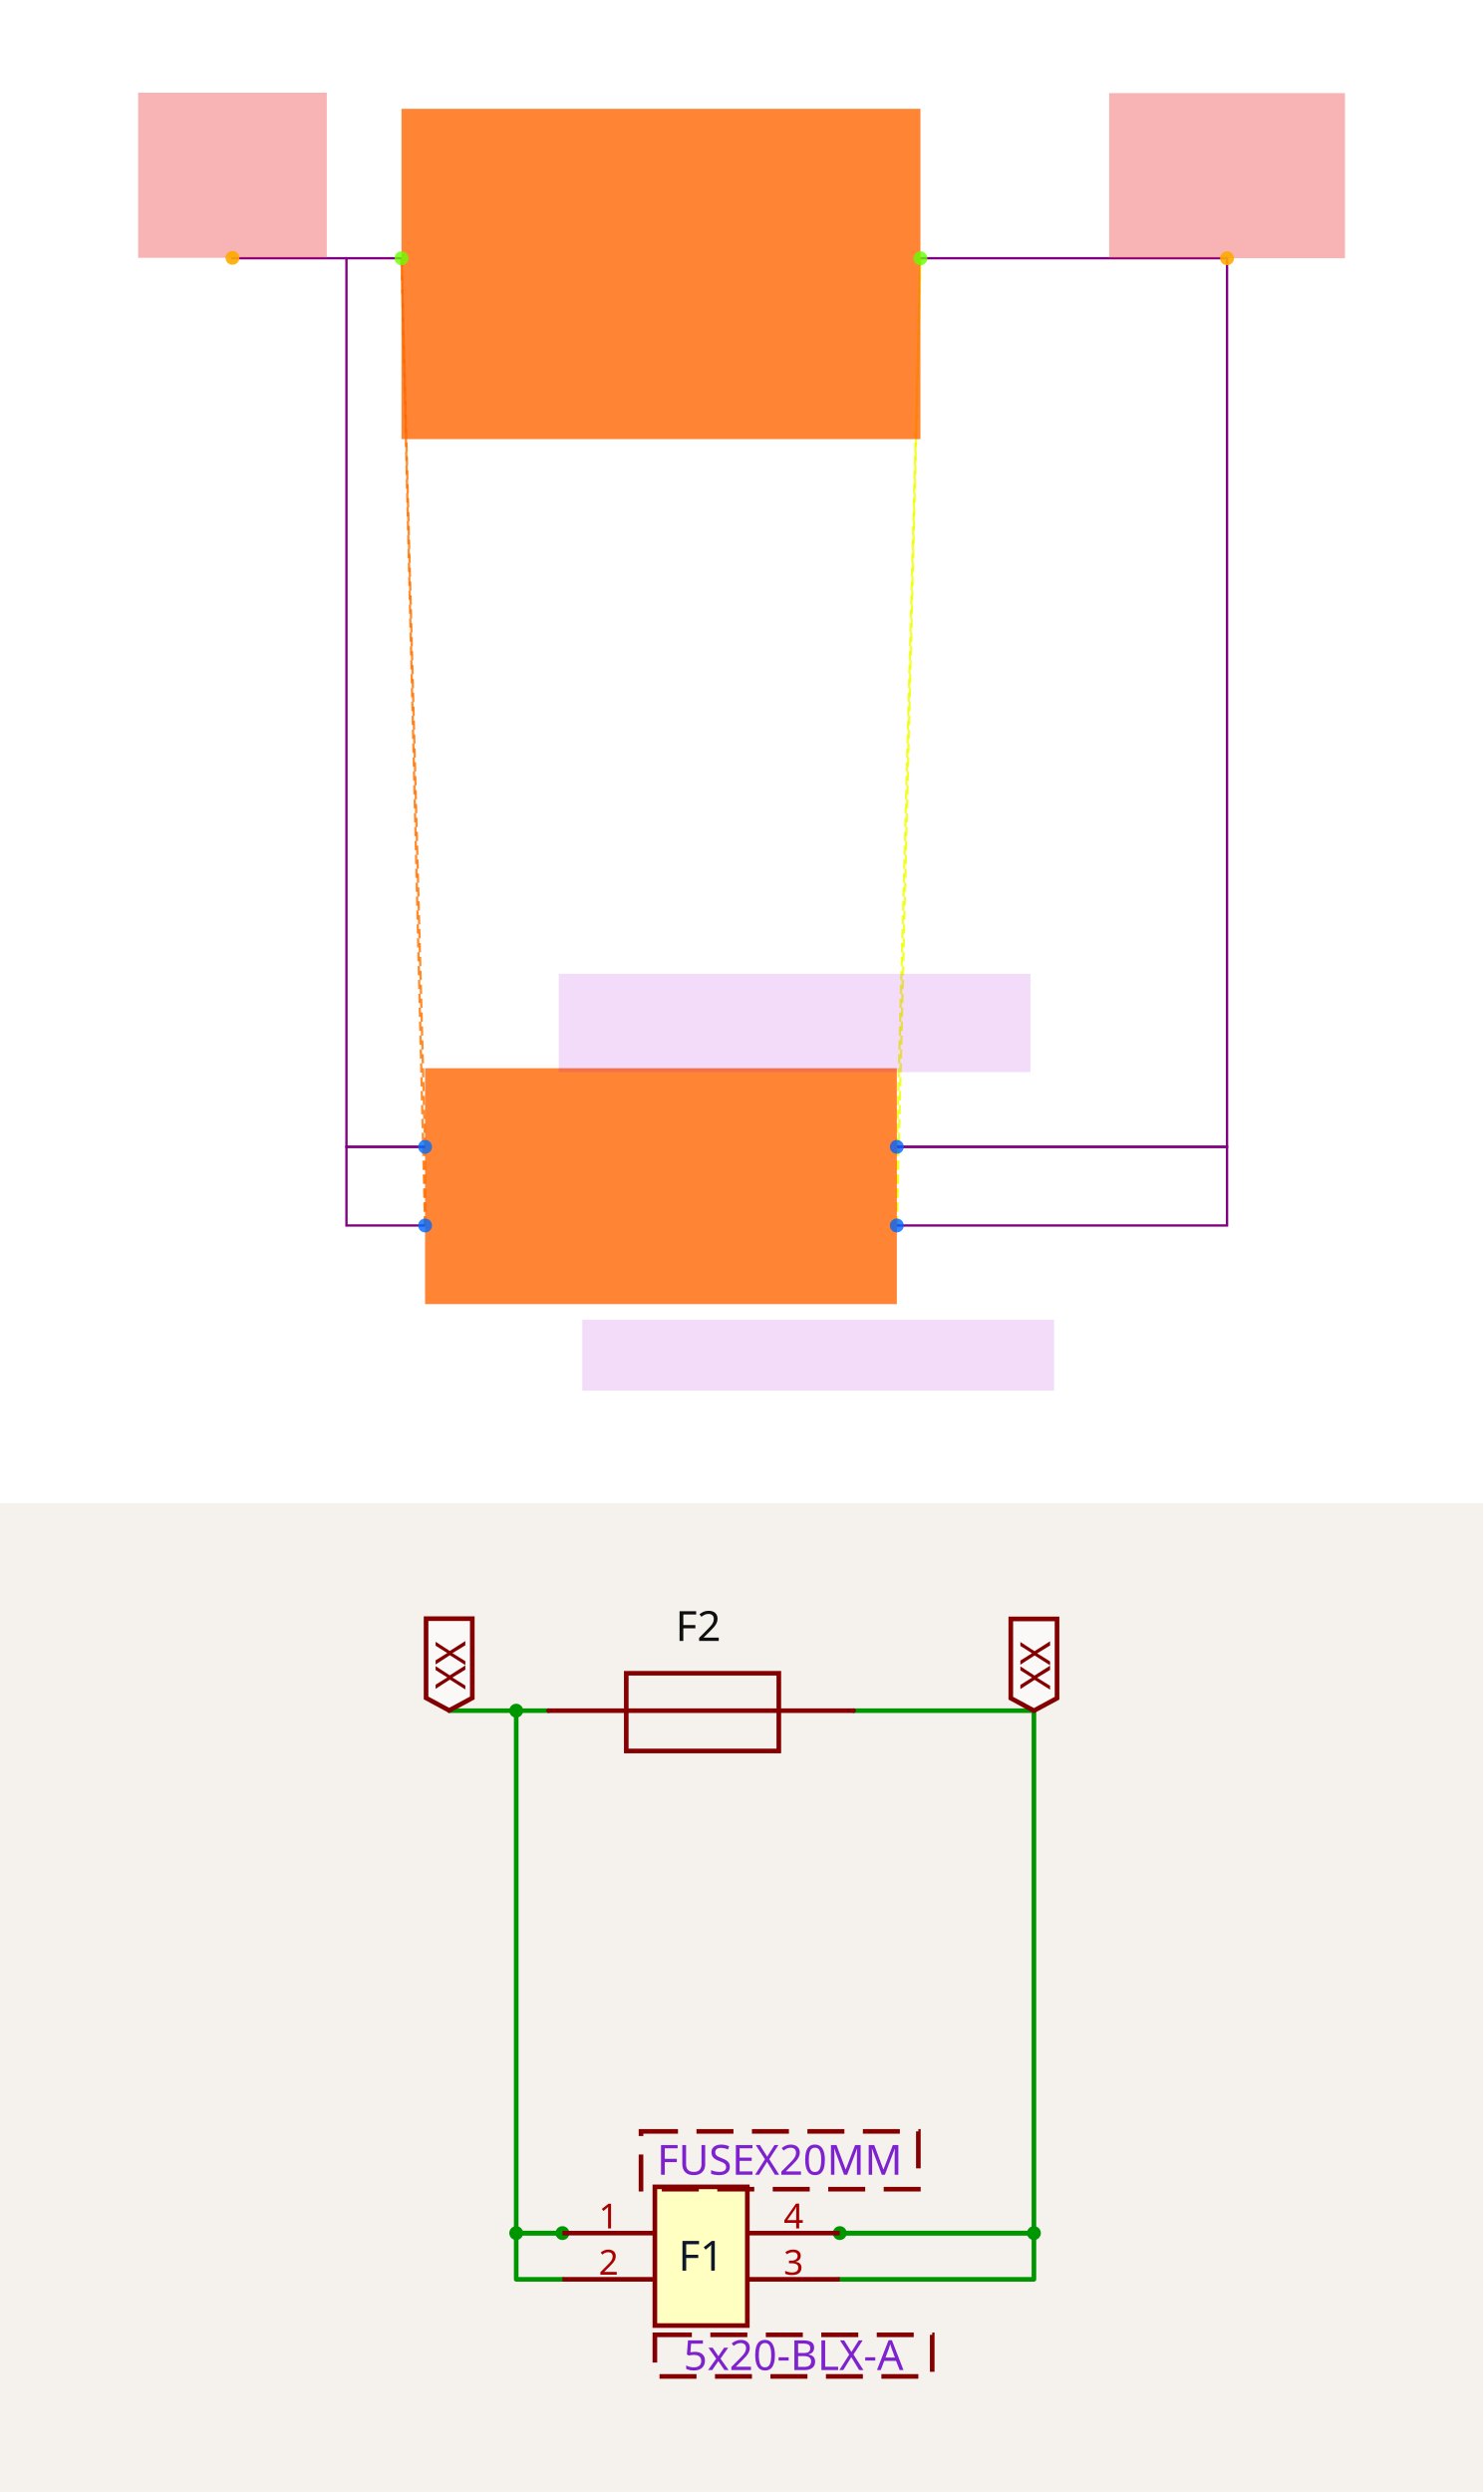
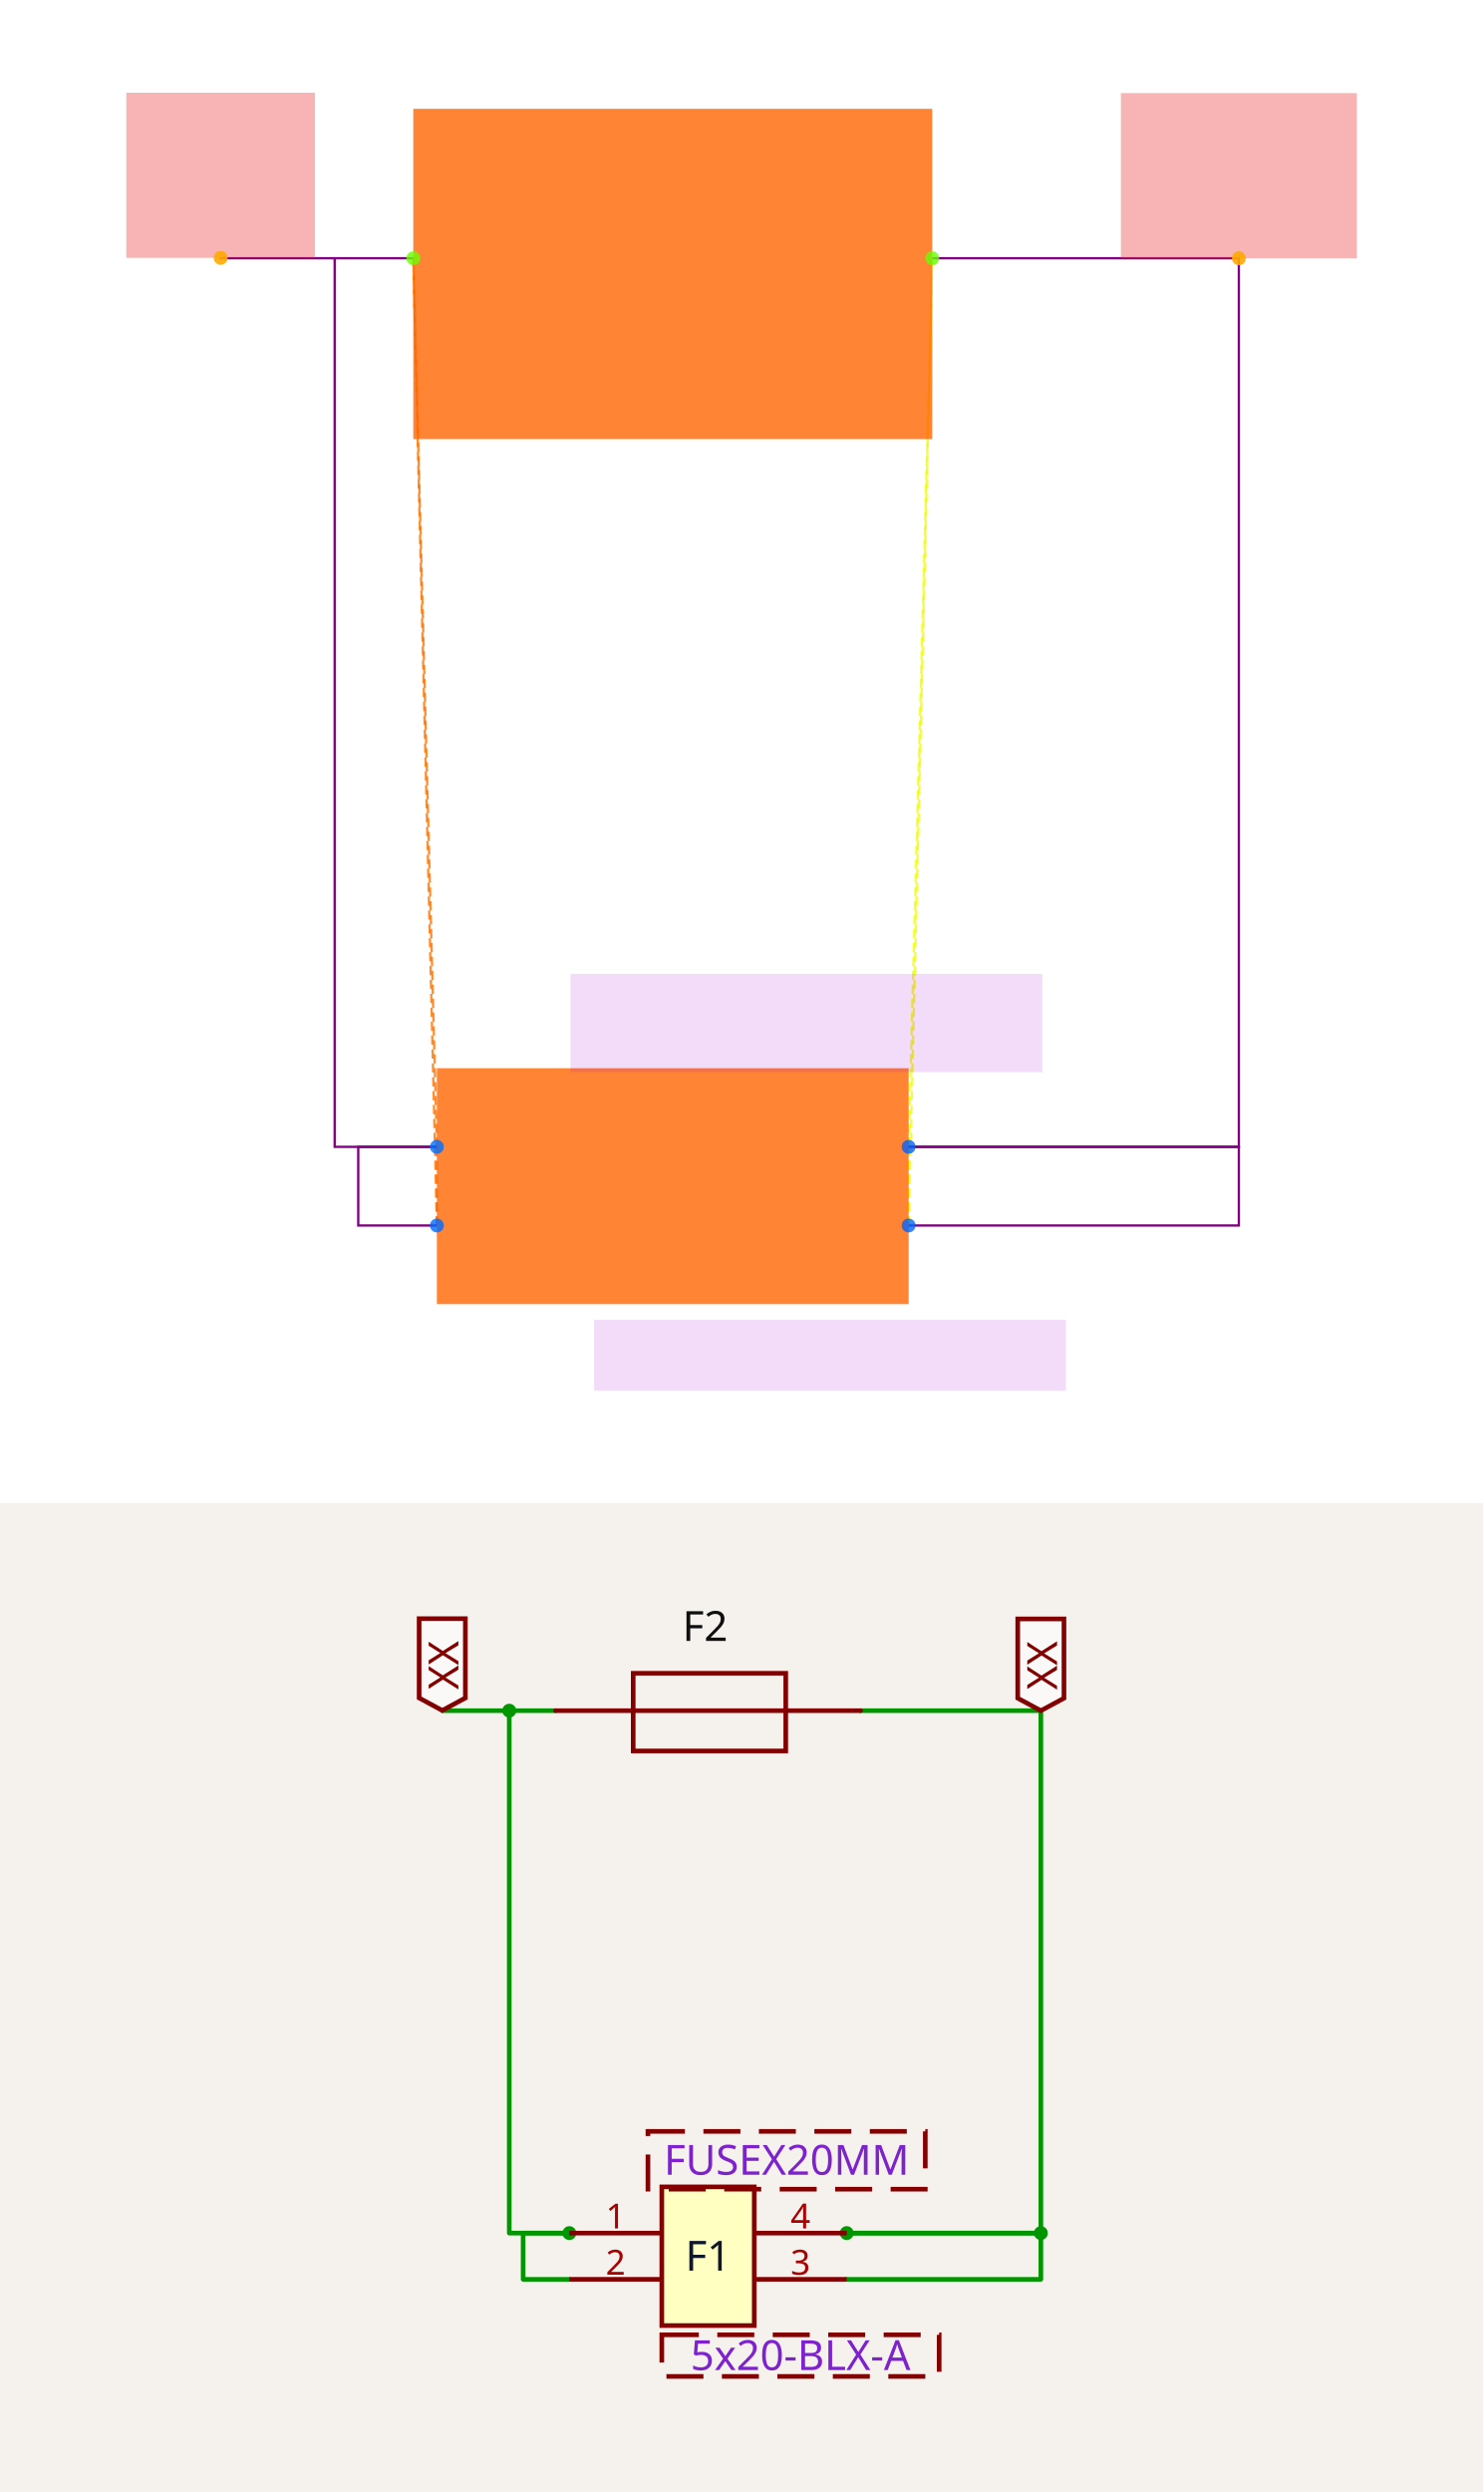
<svg xmlns="http://www.w3.org/2000/svg" width="1200" height="2016" viewBox="0 0 1200 2016" role="img" aria-label="Solver debug visualization on top and Circuit JSON schematic on the bottom">
  <g transform="translate(0, 0) scale(1.875, 1.875) translate(0, 0)">
    <rect width="100%" height="100%" fill="white" />
    <g>
-       <polyline data-points="-0.6000000000000001,0.1 -0.6000000000000001,-0.1" data-type="line" data-label="" points="183.435,494.82 183.435,528.749" fill="none" stroke="hsl(27, 100%, 50%, 0.8)" stroke-width="1px" stroke-dasharray="4 2" />
+       <polyline data-points="-0.6000000000000001,0.1 -0.6000000000000001,-0.1" data-type="line" data-label="" points="188.525,494.82 188.525,528.749" fill="none" stroke="hsl(27, 100%, 50%, 0.8)" stroke-width="1px" stroke-dasharray="4 2" />
    </g>
    <g>
-       <polyline data-points="-0.6000000000000001,0.1 -0.6599999999999999,2.36" data-type="line" data-label="" points="183.435,494.82 173.257,111.421" fill="none" stroke="hsl(27, 100%, 50%, 0.8)" stroke-width="1px" stroke-dasharray="4 2" />
+       <polyline data-points="-0.6000000000000001,0.1 -0.6599999999999999,2.36" data-type="line" data-label="" points="188.525,494.82 178.346,111.421" fill="none" stroke="hsl(27, 100%, 50%, 0.8)" stroke-width="1px" stroke-dasharray="4 2" />
    </g>
    <g>
-       <polyline data-points="-0.6000000000000001,-0.1 -0.6599999999999999,2.36" data-type="line" data-label="" points="183.435,528.749 173.257,111.421" fill="none" stroke="hsl(27, 100%, 50%, 0.8)" stroke-width="1px" stroke-dasharray="4 2" />
+       <polyline data-points="-0.6000000000000001,-0.1 -0.6599999999999999,2.36" data-type="line" data-label="" points="188.525,528.749 178.346,111.421" fill="none" stroke="hsl(27, 100%, 50%, 0.8)" stroke-width="1px" stroke-dasharray="4 2" />
    </g>
    <g>
-       <polyline data-points="0.6000000000000001,0.1 0.6000000000000001,-0.1" data-type="line" data-label="" points="387.01,494.82 387.01,528.749" fill="none" stroke="hsl(64, 100%, 50%, 0.8)" stroke-width="1px" stroke-dasharray="4 2" />
+       <polyline data-points="0.6000000000000001,0.1 0.6000000000000001,-0.1" data-type="line" data-label="" points="392.099,494.82 392.099,528.749" fill="none" stroke="hsl(64, 100%, 50%, 0.8)" stroke-width="1px" stroke-dasharray="4 2" />
    </g>
    <g>
-       <polyline data-points="0.6000000000000001,0.1 0.6599999999999999,2.36" data-type="line" data-label="" points="387.01,494.82 397.189,111.421" fill="none" stroke="hsl(64, 100%, 50%, 0.8)" stroke-width="1px" stroke-dasharray="4 2" />
+       <polyline data-points="0.6000000000000001,0.1 0.6599999999999999,2.36" data-type="line" data-label="" points="392.099,494.82 402.278,111.421" fill="none" stroke="hsl(64, 100%, 50%, 0.8)" stroke-width="1px" stroke-dasharray="4 2" />
    </g>
    <g>
-       <polyline data-points="0.6000000000000001,-0.1 0.6599999999999999,2.36" data-type="line" data-label="" points="387.01,528.749 397.189,111.421" fill="none" stroke="hsl(64, 100%, 50%, 0.8)" stroke-width="1px" stroke-dasharray="4 2" />
+       <polyline data-points="0.6000000000000001,-0.1 0.6599999999999999,2.36" data-type="line" data-label="" points="392.099,528.749 402.278,111.421" fill="none" stroke="hsl(64, 100%, 50%, 0.8)" stroke-width="1px" stroke-dasharray="4 2" />
    </g>
    <g>
-       <polyline data-points="-0.6000000000000001,-0.1 -0.8,-0.1 -0.8,0.1 -0.6000000000000001,0.1" data-type="line" data-label="" points="183.435,528.749 149.506,528.749 149.506,494.82 183.435,494.82" fill="none" stroke="purple" stroke-width="1px" />
+       <polyline data-points="-0.6000000000000001,-0.1 -0.8,-0.1 -0.8,0.1 -0.6000000000000001,0.1" data-type="line" data-label="" points="188.525,528.749 154.596,528.749 154.596,494.82 188.525,494.82" fill="none" stroke="purple" stroke-width="1px" />
    </g>
    <g>
-       <polyline data-points="-0.6599999999999999,2.36 -0.8,2.36 -0.8,0.1 -0.6000000000000001,0.1" data-type="line" data-label="" points="173.257,111.421 149.506,111.421 149.506,494.82 183.435,494.82" fill="none" stroke="purple" stroke-width="1px" />
+       <polyline data-points="-0.6599999999999999,2.36 -0.8599999999999999,2.36 -0.8599999999999999,0.1 -0.6000000000000001,0.1" data-type="line" data-label="" points="178.346,111.421 144.417,111.421 144.417,494.82 188.525,494.82" fill="none" stroke="purple" stroke-width="1px" />
    </g>
    <g>
-       <polyline data-points="0.6000000000000001,0.1 1.4400000000000002,0.1 1.4400000000000002,-0.1 0.6000000000000001,-0.1" data-type="line" data-label="" points="387.01,494.82 529.512,494.82 529.512,528.749 387.01,528.749" fill="none" stroke="purple" stroke-width="1px" />
+       <polyline data-points="0.6000000000000001,0.1 1.4400000000000002,0.1 1.4400000000000002,-0.1 0.6000000000000001,-0.1" data-type="line" data-label="" points="392.099,494.82 534.602,494.82 534.602,528.749 392.099,528.749" fill="none" stroke="purple" stroke-width="1px" />
    </g>
    <g>
-       <polyline data-points="0.6599999999999999,2.36 1.4400000000000002,2.36 1.4400000000000002,0.1 0.6000000000000001,0.1" data-type="line" data-label="" points="397.189,111.421 529.512,111.421 529.512,494.82 387.01,494.82" fill="none" stroke="purple" stroke-width="1px" />
+       <polyline data-points="0.6599999999999999,2.36 1.4400000000000002,2.36 1.4400000000000002,0.1 0.6000000000000001,0.1" data-type="line" data-label="" points="402.278,111.421 534.602,111.421 534.602,494.82 392.099,494.82" fill="none" stroke="purple" stroke-width="1px" />
    </g>
    <g>
-       <polyline data-points="-0.8,2.36 -1.09,2.36 -1.09,2.3609999999999998" data-type="line" data-label="" points="149.506,111.421 100.309,111.421 100.309,111.251" fill="none" stroke="purple" stroke-width="1px" />
+       <polyline data-points="-0.8599999999999999,2.36 -1.15,2.36 -1.15,2.3609999999999998" data-type="line" data-label="" points="144.417,111.421 95.22,111.421 95.22,111.251" fill="none" stroke="purple" stroke-width="1px" />
    </g>
    <g>
-       <rect data-type="rect" data-label="schematic_component_0" data-x="0" data-y="0" x="183.435" y="460.891" width="203.575" height="101.787" fill="hsl(24, 100%, 50%, 0.8)" stroke="black" stroke-width="0.006" />
+       <rect data-type="rect" data-label="schematic_component_0" data-x="0" data-y="0" x="188.525" y="460.891" width="203.575" height="101.787" fill="hsl(24, 100%, 50%, 0.8)" stroke="black" stroke-width="0.006" />
    </g>
    <g>
-       <rect data-type="rect" data-label="schematic_component_1" data-x="0" data-y="2.32" x="173.257" y="46.955" width="223.932" height="142.502" fill="hsl(24, 100%, 50%, 0.8)" stroke="black" stroke-width="0.006" />
+       <rect data-type="rect" data-label="schematic_component_1" data-x="0" data-y="2.32" x="178.346" y="46.955" width="223.932" height="142.502" fill="hsl(24, 100%, 50%, 0.8)" stroke="black" stroke-width="0.006" />
    </g>
    <g>
-       <rect data-type="rect" data-label="5x20-BLX-A" data-x="0.4" data-y="-0.43000000000000005" x="251.294" y="569.464" width="203.575" height="30.536" fill="rgba(160, 0, 220, 0.14)" stroke="black" stroke-width="0.006" />
+       <rect data-type="rect" data-label="5x20-BLX-A" data-x="0.4" data-y="-0.43000000000000005" x="256.383" y="569.464" width="203.575" height="30.536" fill="rgba(160, 0, 220, 0.14)" stroke="black" stroke-width="0.006" />
    </g>
    <g>
-       <rect data-type="rect" data-label="FUSEX20MM" data-x="0.3400000000000001" data-y="0.41500000000000004" x="241.115" y="420.176" width="203.575" height="42.411" fill="rgba(160, 0, 220, 0.14)" stroke="black" stroke-width="0.006" />
+       <rect data-type="rect" data-label="FUSEX20MM" data-x="0.3400000000000001" data-y="0.41500000000000004" x="246.204" y="420.176" width="203.575" height="42.411" fill="rgba(160, 0, 220, 0.14)" stroke="black" stroke-width="0.006" />
    </g>
    <g>
-       <rect data-type="rect" data-label="netId: VIN globalConnNetId: connectivity_net0" data-x="-1.09" data-y="2.5709999999999997" x="59.594" y="40" width="81.43" height="71.251" fill="#ef444466" stroke="#ef4444" stroke-width="0.006" />
+       <rect data-type="rect" data-label="netId: VIN globalConnNetId: connectivity_net0" data-x="-1.15" data-y="2.5709999999999997" x="54.505" y="40" width="81.43" height="71.251" fill="#ef444466" stroke="#ef4444" stroke-width="0.006" />
    </g>
    <g>
-       <rect data-type="rect" data-label="netId: VOUT globalConnNetId: connectivity_net1" data-x="1.4400000000000002" data-y="2.57" x="478.619" y="40.17" width="101.787" height="71.251" fill="#ef444466" stroke="#ef4444" stroke-width="0.006" />
+       <rect data-type="rect" data-label="netId: VOUT globalConnNetId: connectivity_net1" data-x="1.4400000000000002" data-y="2.57" x="483.708" y="40.17" width="101.787" height="71.251" fill="#ef444466" stroke="#ef4444" stroke-width="0.006" />
    </g>
    <g>
-       <circle data-type="point" data-label="F1.1 x-" data-x="-0.6000000000000001" data-y="0.1" cx="183.435" cy="494.82" r="3" fill="hsl(214, 100%, 50%, 0.8)" />
+       <circle data-type="point" data-label="F1.1 x-" data-x="-0.6000000000000001" data-y="0.1" cx="188.525" cy="494.82" r="3" fill="hsl(214, 100%, 50%, 0.8)" />
    </g>
    <g>
-       <circle data-type="point" data-label="F1.2 x-" data-x="-0.6000000000000001" data-y="-0.1" cx="183.435" cy="528.749" r="3" fill="hsl(215, 100%, 50%, 0.8)" />
+       <circle data-type="point" data-label="F1.2 x-" data-x="-0.6000000000000001" data-y="-0.1" cx="188.525" cy="528.749" r="3" fill="hsl(215, 100%, 50%, 0.8)" />
    </g>
    <g>
-       <circle data-type="point" data-label="F1.4 x+" data-x="0.6000000000000001" data-y="0.1" cx="387.01" cy="494.82" r="3" fill="hsl(217, 100%, 50%, 0.8)" />
+       <circle data-type="point" data-label="F1.4 x+" data-x="0.6000000000000001" data-y="0.1" cx="392.099" cy="494.82" r="3" fill="hsl(217, 100%, 50%, 0.8)" />
    </g>
    <g>
-       <circle data-type="point" data-label="F1.3 x+" data-x="0.6000000000000001" data-y="-0.1" cx="387.01" cy="528.749" r="3" fill="hsl(216, 100%, 50%, 0.8)" />
+       <circle data-type="point" data-label="F1.3 x+" data-x="0.6000000000000001" data-y="-0.1" cx="392.099" cy="528.749" r="3" fill="hsl(216, 100%, 50%, 0.8)" />
    </g>
    <g>
-       <circle data-type="point" data-label="F2.1 x-" data-x="-0.6599999999999999" data-y="2.36" cx="173.257" cy="111.421" r="3" fill="hsl(95, 100%, 50%, 0.8)" />
+       <circle data-type="point" data-label="F2.1 x-" data-x="-0.6599999999999999" data-y="2.36" cx="178.346" cy="111.421" r="3" fill="hsl(95, 100%, 50%, 0.8)" />
    </g>
    <g>
-       <circle data-type="point" data-label="F2.2 x+" data-x="0.6599999999999999" data-y="2.36" cx="397.189" cy="111.421" r="3" fill="hsl(96, 100%, 50%, 0.8)" />
+       <circle data-type="point" data-label="F2.2 x+" data-x="0.6599999999999999" data-y="2.36" cx="402.278" cy="111.421" r="3" fill="hsl(96, 100%, 50%, 0.8)" />
    </g>
    <g>
-       <circle data-type="point" data-label="anchorPoint orientation: y+" data-x="-1.09" data-y="2.3609999999999998" cx="100.309" cy="111.251" r="3" fill="hsl(40, 100%, 50%, 0.9)" />
+       <circle data-type="point" data-label="anchorPoint orientation: y+" data-x="-1.15" data-y="2.3609999999999998" cx="95.22" cy="111.251" r="3" fill="hsl(40, 100%, 50%, 0.9)" />
    </g>
    <g>
-       <circle data-type="point" data-label="anchorPoint orientation: y+" data-x="1.4400000000000002" data-y="2.36" cx="529.512" cy="111.421" r="3" fill="hsl(40, 100%, 50%, 0.9)" />
+       <circle data-type="point" data-label="anchorPoint orientation: y+" data-x="1.4400000000000002" data-y="2.36" cx="534.602" cy="111.421" r="3" fill="hsl(40, 100%, 50%, 0.9)" />
    </g>
    <g id="crosshair" style="display: none">
      <line id="crosshair-h" y1="0" y2="640" stroke="#666" stroke-width="0.5" />
      <line id="crosshair-v" x1="0" x2="640" stroke="#666" stroke-width="0.5" />
      <text id="coordinates" font-family="monospace" font-size="12" fill="#666" />
    </g>
  </g>
  <g transform="translate(0, 1216)">
    <style>
              .boundary { fill: rgb(245, 241, 237); }
              .schematic-boundary { fill: none; stroke: #fff; }
              .component { fill: none; stroke: rgb(132, 0, 0); }
              .chip { fill: rgb(255, 255, 194); stroke: rgb(132, 0, 0); }
              .component-pin { fill: none; stroke: rgb(132, 0, 0); }
              .text { font-family: sans-serif; fill: rgb(0, 150, 0); }
              .pin-number { fill: rgb(169, 0, 0); }
              .port-label { fill: rgb(0, 100, 100); }
              .component-name { fill: rgb(0, 100, 100); }

            </style>
    <rect class="boundary" x="0" y="0" width="1200" height="800" />
    <g class="trace sch-trace" data-layer="base" data-circuit-json-type="schematic_trace" data-schematic-trace-id="schematic_trace_0__stack1">
-       <path d="M 455.07 627.954 L 417.669 627.954 L 417.669 590.553 L 455.07 590.553" class="trace-invisible-hover-outline sch-trace-hitbox" stroke="rgb(0, 150, 0)" fill="none" stroke-width="29.921px" stroke-linecap="round" opacity="0" stroke-linejoin="round" />
-       <path class="sch-trace-path" d="M 455.07 627.954 L 417.669 627.954 L 417.669 590.553 L 455.07 590.553" stroke="rgb(0, 150, 0)" fill="none" stroke-width="3.74px" stroke-linecap="round" stroke-linejoin="round" />
+       <path d="M 460.68 627.954 L 423.279 627.954 L 423.279 590.553 L 460.68 590.553" class="trace-invisible-hover-outline sch-trace-hitbox" stroke="rgb(0, 150, 0)" fill="none" stroke-width="29.921px" stroke-linecap="round" opacity="0" stroke-linejoin="round" />
+       <path class="sch-trace-path" d="M 460.68 627.954 L 423.279 627.954 L 423.279 590.553 L 460.68 590.553" stroke="rgb(0, 150, 0)" fill="none" stroke-width="3.74px" stroke-linecap="round" stroke-linejoin="round" />
    </g>
    <g class="trace sch-trace" data-layer="base" data-circuit-json-type="schematic_trace" data-schematic-trace-id="schematic_trace_1__stack1">
-       <path d="M 443.85 167.919 L 417.669 167.919 L 417.669 590.553 L 455.07 590.553" class="trace-invisible-hover-outline sch-trace-hitbox" stroke="rgb(0, 150, 0)" fill="none" stroke-width="29.921px" stroke-linecap="round" opacity="0" stroke-linejoin="round" />
-       <path class="sch-trace-path" d="M 443.85 167.919 L 417.669 167.919 L 417.669 590.553 L 455.07 590.553" stroke="rgb(0, 150, 0)" fill="none" stroke-width="3.74px" stroke-linecap="round" stroke-linejoin="round" />
+       <path d="M 449.46 167.919 L 412.059 167.919 L 412.059 590.553 L 460.68 590.553" class="trace-invisible-hover-outline sch-trace-hitbox" stroke="rgb(0, 150, 0)" fill="none" stroke-width="29.921px" stroke-linecap="round" opacity="0" stroke-linejoin="round" />
+       <path class="sch-trace-path" d="M 449.46 167.919 L 412.059 167.919 L 412.059 590.553 L 460.68 590.553" stroke="rgb(0, 150, 0)" fill="none" stroke-width="3.74px" stroke-linecap="round" stroke-linejoin="round" />
    </g>
    <g class="trace sch-trace" data-layer="base" data-circuit-json-type="schematic_trace" data-schematic-trace-id="schematic_trace_2__stack1">
-       <path d="M 679.478 590.553 L 836.563 590.553 L 836.563 627.954 L 679.478 627.954" class="trace-invisible-hover-outline sch-trace-hitbox" stroke="rgb(0, 150, 0)" fill="none" stroke-width="29.921px" stroke-linecap="round" opacity="0" stroke-linejoin="round" />
-       <path class="sch-trace-path" d="M 679.478 590.553 L 836.563 590.553 L 836.563 627.954 L 679.478 627.954" stroke="rgb(0, 150, 0)" fill="none" stroke-width="3.74px" stroke-linecap="round" stroke-linejoin="round" />
+       <path d="M 685.088 590.553 L 842.173 590.553 L 842.173 627.954 L 685.088 627.954" class="trace-invisible-hover-outline sch-trace-hitbox" stroke="rgb(0, 150, 0)" fill="none" stroke-width="29.921px" stroke-linecap="round" opacity="0" stroke-linejoin="round" />
+       <path class="sch-trace-path" d="M 685.088 590.553 L 842.173 590.553 L 842.173 627.954 L 685.088 627.954" stroke="rgb(0, 150, 0)" fill="none" stroke-width="3.74px" stroke-linecap="round" stroke-linejoin="round" />
    </g>
    <g class="trace sch-trace" data-layer="base" data-circuit-json-type="schematic_trace" data-schematic-trace-id="schematic_trace_3__stack1">
-       <path d="M 690.698 167.919 L 836.563 167.919 L 836.563 590.553 L 679.478 590.553" class="trace-invisible-hover-outline sch-trace-hitbox" stroke="rgb(0, 150, 0)" fill="none" stroke-width="29.921px" stroke-linecap="round" opacity="0" stroke-linejoin="round" />
-       <path class="sch-trace-path" d="M 690.698 167.919 L 836.563 167.919 L 836.563 590.553 L 679.478 590.553" stroke="rgb(0, 150, 0)" fill="none" stroke-width="3.74px" stroke-linecap="round" stroke-linejoin="round" />
+       <path d="M 696.308 167.919 L 842.173 167.919 L 842.173 590.553 L 685.088 590.553" class="trace-invisible-hover-outline sch-trace-hitbox" stroke="rgb(0, 150, 0)" fill="none" stroke-width="29.921px" stroke-linecap="round" opacity="0" stroke-linejoin="round" />
+       <path class="sch-trace-path" d="M 696.308 167.919 L 842.173 167.919 L 842.173 590.553 L 685.088 590.553" stroke="rgb(0, 150, 0)" fill="none" stroke-width="3.74px" stroke-linecap="round" stroke-linejoin="round" />
    </g>
    <g class="trace sch-trace" data-layer="base" data-circuit-json-type="schematic_trace" data-schematic-trace-id="schematic_trace_4__stack1">
-       <path d="M 417.669 167.919 L 363.437 167.919 L 363.437 167.732" class="trace-invisible-hover-outline sch-trace-hitbox" stroke="rgb(0, 150, 0)" fill="none" stroke-width="29.921px" stroke-linecap="round" opacity="0" stroke-linejoin="round" />
-       <path class="sch-trace-path" d="M 417.669 167.919 L 363.437 167.919 L 363.437 167.732" stroke="rgb(0, 150, 0)" fill="none" stroke-width="3.74px" stroke-linecap="round" stroke-linejoin="round" />
+       <path d="M 412.059 167.919 L 357.827 167.919 L 357.827 167.732" class="trace-invisible-hover-outline sch-trace-hitbox" stroke="rgb(0, 150, 0)" fill="none" stroke-width="29.921px" stroke-linecap="round" opacity="0" stroke-linejoin="round" />
+       <path class="sch-trace-path" d="M 412.059 167.919 L 357.827 167.919 L 357.827 167.732" stroke="rgb(0, 150, 0)" fill="none" stroke-width="3.74px" stroke-linecap="round" stroke-linejoin="round" />
    </g>
    <g class="trace-overlays sch-trace-overlays" data-layer="overlay" data-circuit-json-type="schematic_trace" data-schematic-trace-id="schematic_trace_0__stack1">
-       <circle cx="417.669" cy="590.553" r="5.61" class="trace-junction sch-trace-junction" fill="rgb(0, 150, 0)" />
-       <circle cx="455.07" cy="590.553" r="5.61" class="trace-junction sch-trace-junction" fill="rgb(0, 150, 0)" />
+       <circle cx="460.68" cy="590.553" r="5.61" class="trace-junction sch-trace-junction" fill="rgb(0, 150, 0)" />
    </g>
    <g class="trace-overlays sch-trace-overlays" data-layer="overlay" data-circuit-json-type="schematic_trace" data-schematic-trace-id="schematic_trace_1__stack1">
-       <circle cx="417.669" cy="167.919" r="5.61" class="trace-junction sch-trace-junction" fill="rgb(0, 150, 0)" />
+       <circle cx="412.059" cy="167.919" r="5.61" class="trace-junction sch-trace-junction" fill="rgb(0, 150, 0)" />
    </g>
    <g class="trace-overlays sch-trace-overlays" data-layer="overlay" data-circuit-json-type="schematic_trace" data-schematic-trace-id="schematic_trace_2__stack1">
-       <circle cx="679.478" cy="590.553" r="5.61" class="trace-junction sch-trace-junction" fill="rgb(0, 150, 0)" />
-       <circle cx="836.563" cy="590.553" r="5.61" class="trace-junction sch-trace-junction" fill="rgb(0, 150, 0)" />
+       <circle cx="685.088" cy="590.553" r="5.61" class="trace-junction sch-trace-junction" fill="rgb(0, 150, 0)" />
+       <circle cx="842.173" cy="590.553" r="5.61" class="trace-junction sch-trace-junction" fill="rgb(0, 150, 0)" />
    </g>
    <g class="trace-overlays sch-trace-overlays" data-layer="overlay" data-circuit-json-type="schematic_trace" data-schematic-trace-id="schematic_trace_3__stack1" />
    <g class="trace-overlays sch-trace-overlays" data-layer="overlay" data-circuit-json-type="schematic_trace" data-schematic-trace-id="schematic_trace_4__stack1" />
    <g class="sch-component" data-circuit-json-type="schematic_component" data-schematic-component-id="schematic_component_0__stack1">
-       <rect class="component chip sch-component-body" x="529.873" y="553.152" width="74.802" height="112.204" stroke-width="3.74px" fill="rgb(255, 255, 194)" stroke="rgb(132, 0, 0)" />
-       <rect class="component-overlay sch-component-overlay" x="529.873" y="553.152" width="74.802" height="112.204" fill="transparent" />
-       <text class="sch-text" x="567.274" y="609.254" fill="#0f172a" text-anchor="middle" dominant-baseline="middle" font-family="sans-serif" font-size="33.661px" transform="rotate(0, 567.2739, 609.2537)">F1</text>
-       <line class="component-pin sch-component-pin sch-port-line" x1="529.873" y1="590.553" x2="455.07" y2="590.553" stroke-width="3.74px" />
+       <rect class="component chip sch-component-body" x="535.483" y="553.152" width="74.802" height="112.204" stroke-width="3.74px" fill="rgb(255, 255, 194)" stroke="rgb(132, 0, 0)" />
+       <rect class="component-overlay sch-component-overlay" x="535.483" y="553.152" width="74.802" height="112.204" fill="transparent" />
+       <text class="sch-text" x="572.884" y="609.254" fill="#0f172a" text-anchor="middle" dominant-baseline="middle" font-family="sans-serif" font-size="33.661px" transform="rotate(0, 572.8841, 609.2537)">F1</text>
+       <line class="component-pin sch-component-pin sch-port-line" x1="535.483" y1="590.553" x2="460.68" y2="590.553" stroke-width="3.74px" />
      <g class="sch-port" data-schematic-port-id="source_port_0_0__stack1">
-         <rect x="451.33" y="586.813" width="7.48" height="7.48" opacity="0" />
+         <rect x="456.94" y="586.813" width="7.48" height="7.48" opacity="0" />
      </g>
-       <text class="pin-number sch-pin-number" x="492.471" y="586.813" style="font-family: sans-serif;" fill="rgb(169, 0, 0)" text-anchor="middle" dominant-baseline="auto" font-size="28.051px" transform="">1</text>
-       <line class="component-pin sch-component-pin sch-port-line" x1="529.873" y1="627.954" x2="455.07" y2="627.954" stroke-width="3.74px" />
+       <text class="pin-number sch-pin-number" x="498.082" y="586.813" style="font-family: sans-serif;" fill="rgb(169, 0, 0)" text-anchor="middle" dominant-baseline="auto" font-size="28.051px" transform="">1</text>
+       <line class="component-pin sch-component-pin sch-port-line" x1="535.483" y1="627.954" x2="460.68" y2="627.954" stroke-width="3.74px" />
      <g class="sch-port" data-schematic-port-id="source_port_0_1__stack1">
-         <rect x="451.33" y="624.214" width="7.48" height="7.48" opacity="0" />
+         <rect x="456.94" y="624.214" width="7.48" height="7.48" opacity="0" />
      </g>
-       <text class="pin-number sch-pin-number" x="492.471" y="624.214" style="font-family: sans-serif;" fill="rgb(169, 0, 0)" text-anchor="middle" dominant-baseline="auto" font-size="28.051px" transform="">2</text>
-       <line class="component-pin sch-component-pin sch-port-line" x1="604.675" y1="590.553" x2="679.478" y2="590.553" stroke-width="3.74px" />
+       <text class="pin-number sch-pin-number" x="498.082" y="624.214" style="font-family: sans-serif;" fill="rgb(169, 0, 0)" text-anchor="middle" dominant-baseline="auto" font-size="28.051px" transform="">2</text>
+       <line class="component-pin sch-component-pin sch-port-line" x1="610.285" y1="590.553" x2="685.088" y2="590.553" stroke-width="3.74px" />
      <g class="sch-port" data-schematic-port-id="source_port_0_2__stack1">
-         <rect x="675.738" y="586.813" width="7.48" height="7.48" opacity="0" />
+         <rect x="681.348" y="586.813" width="7.48" height="7.48" opacity="0" />
      </g>
-       <text class="pin-number sch-pin-number" x="642.076" y="586.813" style="font-family: sans-serif;" fill="rgb(169, 0, 0)" text-anchor="middle" dominant-baseline="auto" font-size="28.051px" transform="">4</text>
-       <line class="component-pin sch-component-pin sch-port-line" x1="604.675" y1="627.954" x2="679.478" y2="627.954" stroke-width="3.74px" />
+       <text class="pin-number sch-pin-number" x="647.687" y="586.813" style="font-family: sans-serif;" fill="rgb(169, 0, 0)" text-anchor="middle" dominant-baseline="auto" font-size="28.051px" transform="">4</text>
+       <line class="component-pin sch-component-pin sch-port-line" x1="610.285" y1="627.954" x2="685.088" y2="627.954" stroke-width="3.74px" />
      <g class="sch-port" data-schematic-port-id="source_port_0_3__stack1">
-         <rect x="675.738" y="624.214" width="7.48" height="7.48" opacity="0" />
+         <rect x="681.348" y="624.214" width="7.48" height="7.48" opacity="0" />
      </g>
-       <text class="pin-number sch-pin-number" x="642.076" y="624.214" style="font-family: sans-serif;" fill="rgb(169, 0, 0)" text-anchor="middle" dominant-baseline="auto" font-size="28.051px" transform="">3</text>
+       <text class="pin-number sch-pin-number" x="647.687" y="624.214" style="font-family: sans-serif;" fill="rgb(169, 0, 0)" text-anchor="middle" dominant-baseline="auto" font-size="28.051px" transform="">3</text>
    </g>
    <g class="sch-component" data-circuit-json-type="schematic_component" data-schematic-component-id="schematic_component_1__stack1">
-       <rect class="component-overlay sch-component-overlay" x="443.85" y="137.645" width="246.848" height="62.876" fill="transparent" />
-       <path class="sch-component-symbol-path" d="M 443.85 167.919 L 690.698 167.919" stroke="rgb(132, 0, 0)" fill="none" stroke-width="3.74px" stroke-linecap="round" />
-       <path class="sch-component-symbol-path" d="M 567.274 137.645 L 630.15 137.645 L 630.15 200.522 L 506.726 200.522 L 506.726 137.645 L 567.274 137.645" stroke="rgb(132, 0, 0)" fill="none" stroke-width="3.74px" stroke-linecap="round" />
-       <text class="sch-component-name sch-component-text" x="564.945" y="121.344" stroke="rgb(245, 241, 237)" stroke-width="3.74px" paint-order="stroke" fill="rgb(15, 15, 15)" font-family="sans-serif" text-anchor="middle" dominant-baseline="ideographic" font-size="33.661px">F2</text>
-       <text class="sch-component-text" x="567.274" y="223.809" fill="rgb(15, 15, 15)" font-family="sans-serif" text-anchor="middle" dominant-baseline="hanging" font-size="33.661px" />
+       <rect class="component-overlay sch-component-overlay" x="449.46" y="137.645" width="246.848" height="62.876" fill="transparent" />
+       <path class="sch-component-symbol-path" d="M 449.46 167.919 L 696.308 167.919" stroke="rgb(132, 0, 0)" fill="none" stroke-width="3.74px" stroke-linecap="round" />
+       <path class="sch-component-symbol-path" d="M 572.884 137.645 L 635.761 137.645 L 635.761 200.522 L 512.336 200.522 L 512.336 137.645 L 572.884 137.645" stroke="rgb(132, 0, 0)" fill="none" stroke-width="3.74px" stroke-linecap="round" />
+       <text class="sch-component-name sch-component-text" x="570.555" y="121.344" stroke="rgb(245, 241, 237)" stroke-width="3.74px" paint-order="stroke" fill="rgb(15, 15, 15)" font-family="sans-serif" text-anchor="middle" dominant-baseline="ideographic" font-size="33.661px">F2</text>
+       <text class="sch-component-text" x="572.884" y="223.809" fill="rgb(15, 15, 15)" font-family="sans-serif" text-anchor="middle" dominant-baseline="hanging" font-size="33.661px" />
    </g>
    <g class="schematic-port-hover sch-port-hover" data-schematic-port-id="source_port_0_0__stack1">
-       <circle cx="455.07" cy="590.553" r="7.48" fill="red" opacity="0" />
+       <circle cx="460.68" cy="590.553" r="7.48" fill="red" opacity="0" />
    </g>
    <g class="schematic-port-hover sch-port-hover" data-schematic-port-id="source_port_0_1__stack1">
-       <circle cx="455.07" cy="627.954" r="7.48" fill="red" opacity="0" />
+       <circle cx="460.68" cy="627.954" r="7.48" fill="red" opacity="0" />
    </g>
    <g class="schematic-port-hover sch-port-hover" data-schematic-port-id="source_port_0_2__stack1">
-       <circle cx="679.478" cy="590.553" r="7.48" fill="red" opacity="0" />
+       <circle cx="685.088" cy="590.553" r="7.48" fill="red" opacity="0" />
    </g>
    <g class="schematic-port-hover sch-port-hover" data-schematic-port-id="source_port_0_3__stack1">
-       <circle cx="679.478" cy="627.954" r="7.48" fill="red" opacity="0" />
+       <circle cx="685.088" cy="627.954" r="7.48" fill="red" opacity="0" />
    </g>
    <g class="schematic-port-hover sch-port-hover" data-schematic-port-id="source_port_1_0__stack1">
-       <circle cx="468.161" cy="169.754" r="7.48" fill="red" opacity="0" />
+       <circle cx="473.771" cy="169.754" r="7.48" fill="red" opacity="0" />
    </g>
    <g class="schematic-port-hover sch-port-hover" data-schematic-port-id="source_port_1_1__stack1">
-       <circle cx="715.009" cy="169.754" r="7.48" fill="red" opacity="0" />
+       <circle cx="720.619" cy="169.754" r="7.48" fill="red" opacity="0" />
    </g>
-     <path class="net-label sch-net-label" data-circuit-json-type="schematic_net_label" data-schematic-net-label-id="schematic_net_label_0__stack1" d="     M 363.437,167.732     L 344.737,157.634     L 344.737,93.503     L 382.138,93.503     L 382.138,157.634     Z   " fill="rgba(255, 255, 255, 0.6)" stroke="rgb(132, 0, 0)" stroke-width="3.74px" />
-     <text class="net-label-text sch-net-label-text" data-circuit-json-type="schematic_net_label" data-schematic-net-label-id="schematic_net_label_0__stack1" x="363.437" y="150.902" fill="rgb(132, 0, 0)" text-anchor="start" dominant-baseline="central" font-family="sans-serif" font-variant-numeric="tabular-nums" font-size="33.661px" transform="rotate(-90 363.4372 150.9015)">XX</text>
-     <path class="net-label sch-net-label" data-circuit-json-type="schematic_net_label" data-schematic-net-label-id="schematic_net_label_1__stack1" d="     M 836.563,167.919     L 817.862,157.821     L 817.862,93.69     L 855.263,93.69     L 855.263,157.821     Z   " fill="rgba(255, 255, 255, 0.6)" stroke="rgb(132, 0, 0)" stroke-width="3.74px" />
-     <text class="net-label-text sch-net-label-text" data-circuit-json-type="schematic_net_label" data-schematic-net-label-id="schematic_net_label_1__stack1" x="836.563" y="151.089" fill="rgb(132, 0, 0)" text-anchor="start" dominant-baseline="central" font-family="sans-serif" font-variant-numeric="tabular-nums" font-size="33.661px" transform="rotate(-90 836.5628 151.0885)">XX</text>
-     <text class="sch-text" x="642.076" y="689.666" fill="#7e22ce" text-anchor="middle" dominant-baseline="middle" font-family="sans-serif" font-size="33.661px" transform="rotate(0, 642.0764, 689.6663)">5x20-BLX-A</text>
-     <text class="sch-text" x="630.856" y="531.646" fill="#7e22ce" text-anchor="middle" dominant-baseline="middle" font-family="sans-serif" font-size="33.661px" transform="rotate(0, 630.856, 531.6461)">FUSEX20MM</text>
-     <rect class="schematic-box sch-box" x="529.873" y="672.836" width="224.407" height="33.661" stroke-width="3.74px" stroke="rgb(132, 0, 0)" fill="transparent" stroke-dasharray="29.921 14.96" />
-     <rect class="schematic-box sch-box" x="518.652" y="508.27" width="224.407" height="46.752" stroke-width="3.74px" stroke="rgb(132, 0, 0)" fill="transparent" stroke-dasharray="29.921 14.96" />
+     <path class="net-label sch-net-label" data-circuit-json-type="schematic_net_label" data-schematic-net-label-id="schematic_net_label_0__stack1" d="     M 357.827,167.732     L 339.126,157.634     L 339.126,93.503     L 376.528,93.503     L 376.528,157.634     Z   " fill="rgba(255, 255, 255, 0.6)" stroke="rgb(132, 0, 0)" stroke-width="3.74px" />
+     <text class="net-label-text sch-net-label-text" data-circuit-json-type="schematic_net_label" data-schematic-net-label-id="schematic_net_label_0__stack1" x="357.827" y="150.902" fill="rgb(132, 0, 0)" text-anchor="start" dominant-baseline="central" font-family="sans-serif" font-variant-numeric="tabular-nums" font-size="33.661px" transform="rotate(-90 357.827 150.9015)">XX</text>
+     <path class="net-label sch-net-label" data-circuit-json-type="schematic_net_label" data-schematic-net-label-id="schematic_net_label_1__stack1" d="     M 842.173,167.919     L 823.472,157.821     L 823.472,93.69     L 860.874,93.69     L 860.874,157.821     Z   " fill="rgba(255, 255, 255, 0.6)" stroke="rgb(132, 0, 0)" stroke-width="3.74px" />
+     <text class="net-label-text sch-net-label-text" data-circuit-json-type="schematic_net_label" data-schematic-net-label-id="schematic_net_label_1__stack1" x="842.173" y="151.089" fill="rgb(132, 0, 0)" text-anchor="start" dominant-baseline="central" font-family="sans-serif" font-variant-numeric="tabular-nums" font-size="33.661px" transform="rotate(-90 842.173 151.0885)">XX</text>
+     <text class="sch-text" x="647.687" y="689.666" fill="#7e22ce" text-anchor="middle" dominant-baseline="middle" font-family="sans-serif" font-size="33.661px" transform="rotate(0, 647.6866, 689.6663)">5x20-BLX-A</text>
+     <text class="sch-text" x="636.466" y="531.646" fill="#7e22ce" text-anchor="middle" dominant-baseline="middle" font-family="sans-serif" font-size="33.661px" transform="rotate(0, 636.4662, 531.6461)">FUSEX20MM</text>
+     <rect class="schematic-box sch-box" x="535.483" y="672.836" width="224.407" height="33.661" stroke-width="3.74px" stroke="rgb(132, 0, 0)" fill="transparent" stroke-dasharray="29.921 14.96" />
+     <rect class="schematic-box sch-box" x="524.262" y="508.27" width="224.407" height="46.752" stroke-width="3.74px" stroke="rgb(132, 0, 0)" fill="transparent" stroke-dasharray="29.921 14.96" />
  </g>
</svg>
